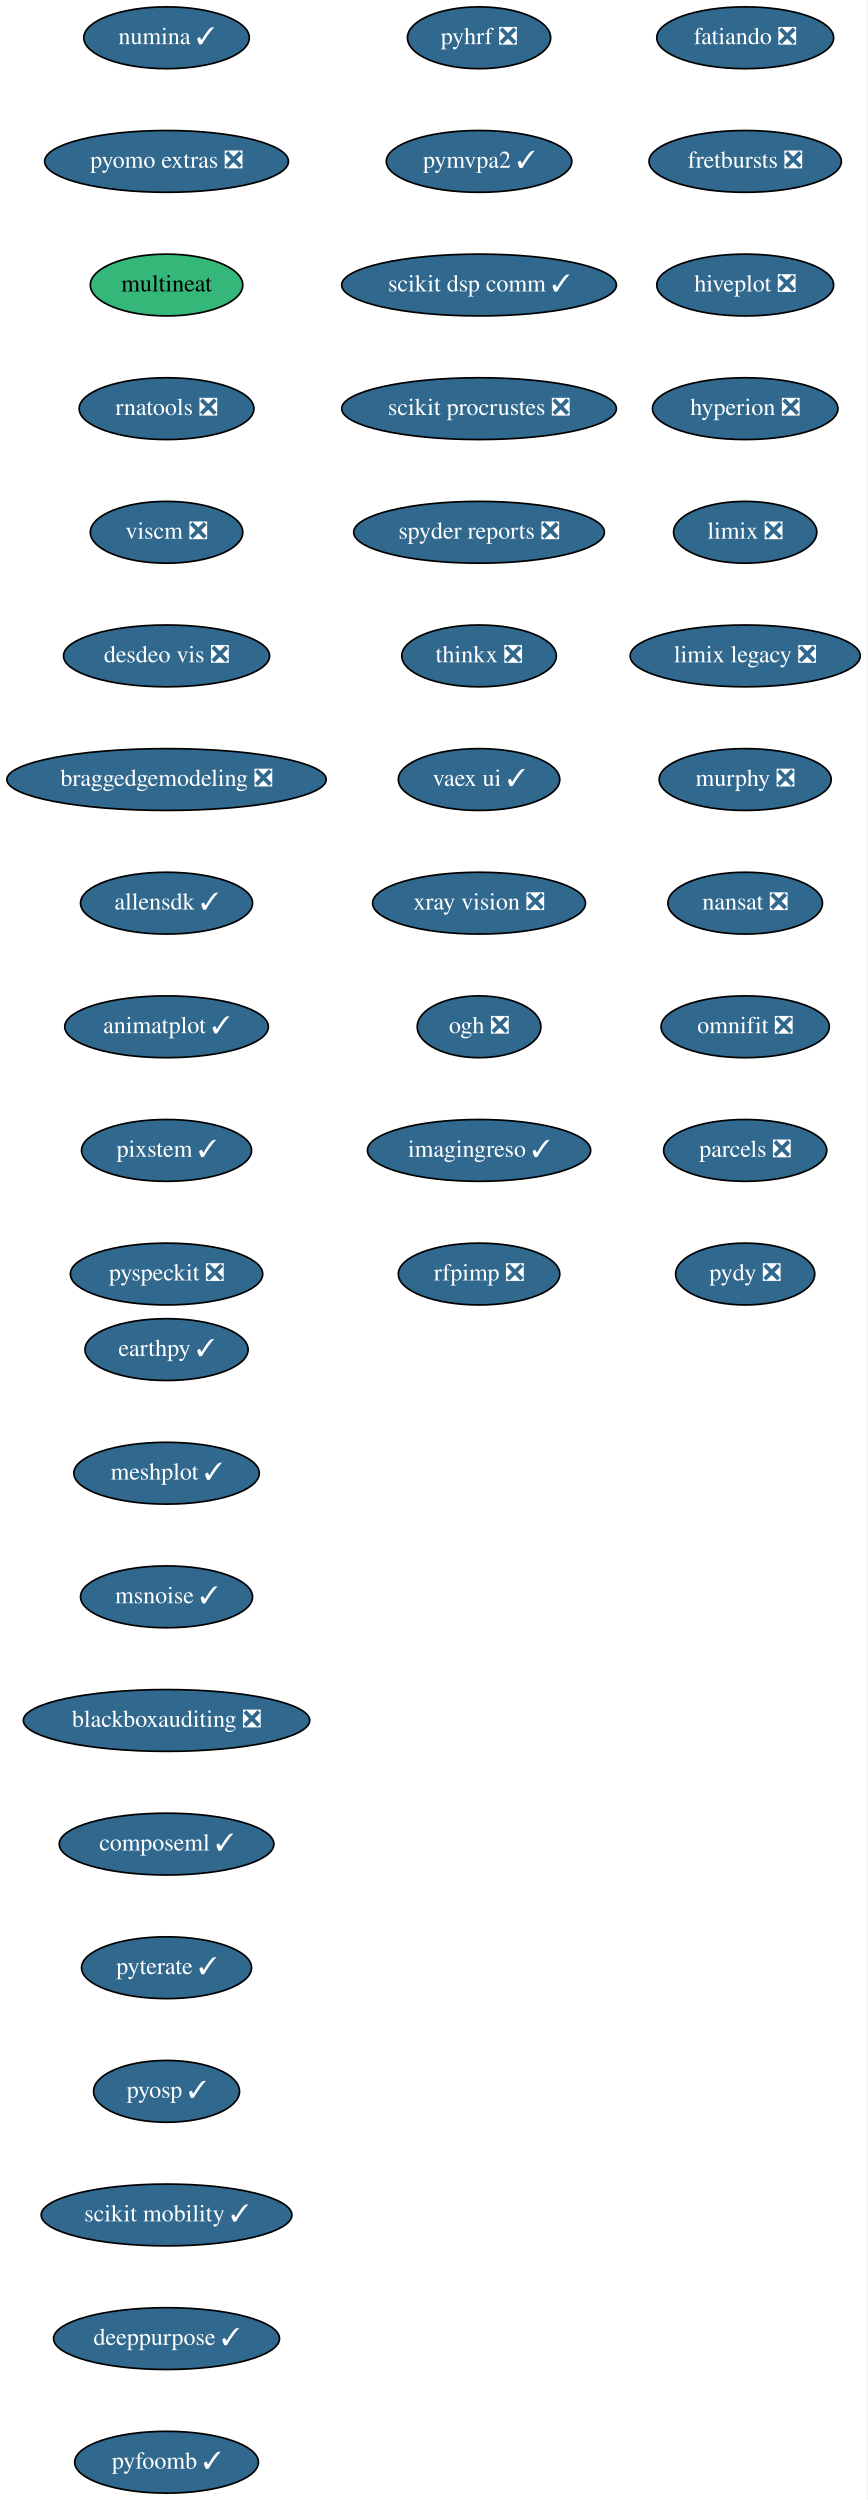
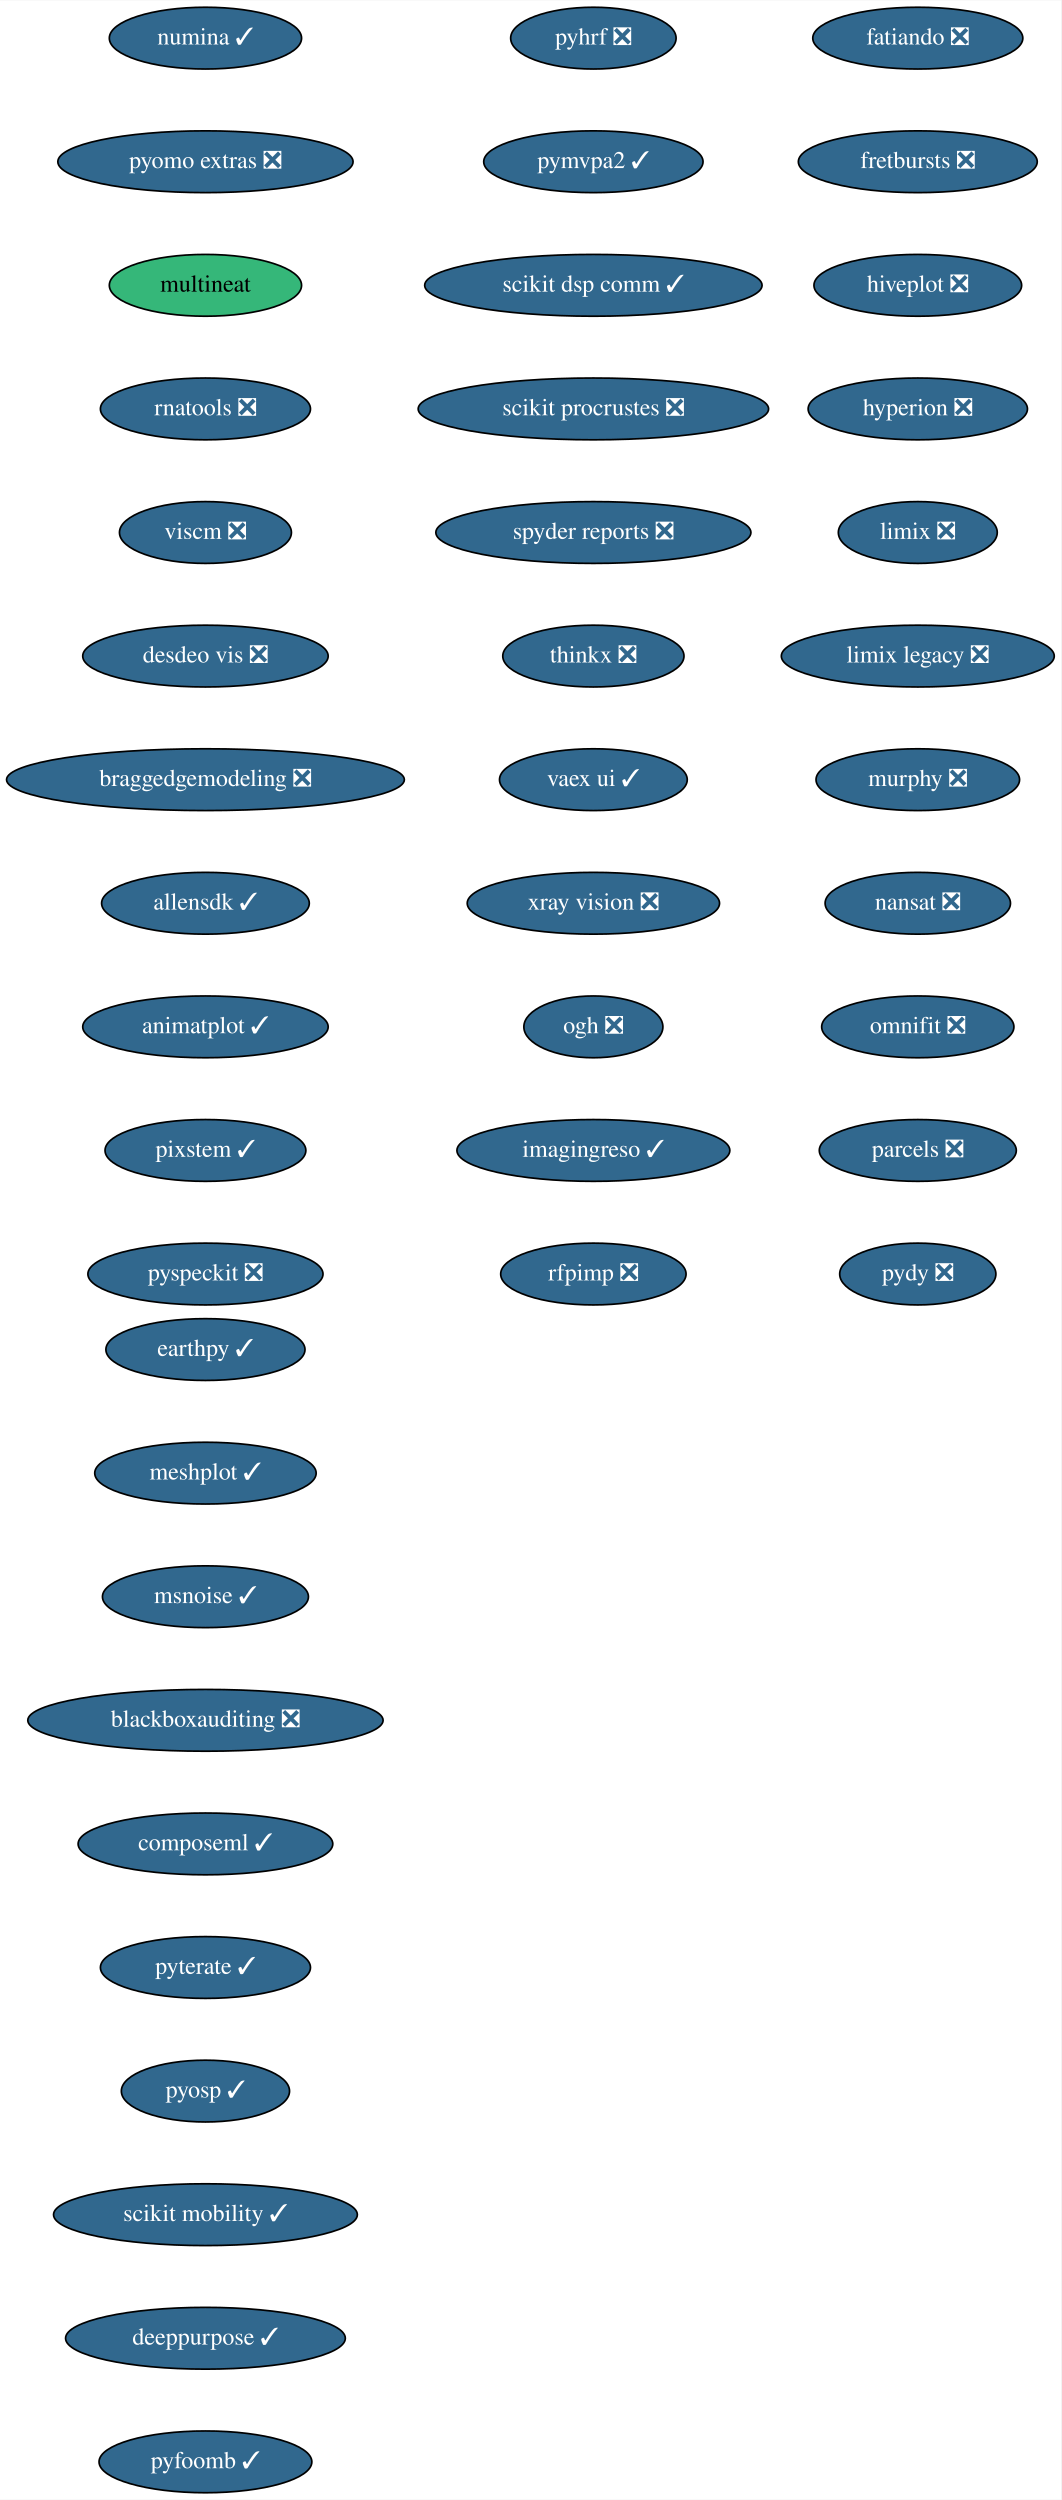
- <svg xmlns="http://www.w3.org/2000/svg" xmlns:xlink="http://www.w3.org/1999/xlink" width="505pt" height="1456pt" viewBox="0.00 0.00 505.00 1456.00">
+ <svg xmlns="http://www.w3.org/2000/svg" xmlns:xlink="http://www.w3.org/1999/xlink" width="618pt" height="1456pt" viewBox="0.00 0.00 618.19 1456.00">
  <g id="graph0" class="graph" transform="scale(1 1) rotate(0) translate(4 1452)">
-     <polygon fill="white" stroke="transparent" points="-4,4 -4,-1452 501,-1452 501,4 -4,4" />
+     <polygon fill="white" stroke="transparent" points="-4,4 -4,-1452 614.19,-1452 614.19,4 -4,4" />
    <g id="node1" class="node">
      <g id="a_node1">
        <a xlink:href="https://github.com/conda-forge/fatiando-feedstock/pull/13" xlink:title="fatiando ❎">
-           <ellipse fill="#31688e" stroke="black" cx="430" cy="-1430" rx="51.5" ry="18" />
-           <text text-anchor="middle" x="430" y="-1426.3" font-family="Times,serif" font-size="14.00" fill="white">fatiando ❎</text>
+           <ellipse fill="#31688e" stroke="black" cx="530.69" cy="-1430" rx="61.19" ry="18" />
+           <text text-anchor="middle" x="530.69" y="-1426.3" font-family="Times,serif" font-size="14.00" fill="white">fatiando ❎</text>
        </a>
      </g>
    </g>
    <g id="node2" class="node">
      <g id="a_node2">
        <a xlink:href="https://github.com/conda-forge/fretbursts-feedstock/pull/19" xlink:title="fretbursts ❎">
-           <ellipse fill="#31688e" stroke="black" cx="430" cy="-1358" rx="56" ry="18" />
-           <text text-anchor="middle" x="430" y="-1354.3" font-family="Times,serif" font-size="14.00" fill="white">fretbursts ❎</text>
+           <ellipse fill="#31688e" stroke="black" cx="530.69" cy="-1358" rx="69.59" ry="18" />
+           <text text-anchor="middle" x="530.69" y="-1354.3" font-family="Times,serif" font-size="14.00" fill="white">fretbursts ❎</text>
        </a>
      </g>
    </g>
    <g id="node3" class="node">
      <g id="a_node3">
        <a xlink:href="https://github.com/conda-forge/hiveplot-feedstock/pull/5" xlink:title="hiveplot ❎">
-           <ellipse fill="#31688e" stroke="black" cx="430" cy="-1286" rx="51.5" ry="18" />
-           <text text-anchor="middle" x="430" y="-1282.3" font-family="Times,serif" font-size="14.00" fill="white">hiveplot ❎</text>
+           <ellipse fill="#31688e" stroke="black" cx="530.69" cy="-1286" rx="60.5" ry="18" />
+           <text text-anchor="middle" x="530.69" y="-1282.3" font-family="Times,serif" font-size="14.00" fill="white">hiveplot ❎</text>
        </a>
      </g>
    </g>
    <g id="node4" class="node">
      <g id="a_node4">
        <a xlink:href="https://github.com/conda-forge/hyperion-feedstock/pull/14" xlink:title="hyperion ❎">
-           <ellipse fill="#31688e" stroke="black" cx="430" cy="-1214" rx="54" ry="18" />
-           <text text-anchor="middle" x="430" y="-1210.3" font-family="Times,serif" font-size="14.00" fill="white">hyperion ❎</text>
+           <ellipse fill="#31688e" stroke="black" cx="530.69" cy="-1214" rx="63.89" ry="18" />
+           <text text-anchor="middle" x="530.69" y="-1210.3" font-family="Times,serif" font-size="14.00" fill="white">hyperion ❎</text>
        </a>
      </g>
    </g>
    <g id="node5" class="node">
      <g id="a_node5">
        <a xlink:href="https://github.com/conda-forge/limix-feedstock/pull/23" xlink:title="limix ❎">
-           <ellipse fill="#31688e" stroke="black" cx="430" cy="-1142" rx="41.69" ry="18" />
-           <text text-anchor="middle" x="430" y="-1138.3" font-family="Times,serif" font-size="14.00" fill="white">limix ❎</text>
+           <ellipse fill="#31688e" stroke="black" cx="530.69" cy="-1142" rx="46.29" ry="18" />
+           <text text-anchor="middle" x="530.69" y="-1138.3" font-family="Times,serif" font-size="14.00" fill="white">limix ❎</text>
        </a>
      </g>
    </g>
    <g id="node6" class="node">
      <g id="a_node6">
        <a xlink:href="https://github.com/conda-forge/limix-legacy-feedstock/pull/9" xlink:title="limix legacy ❎">
-           <ellipse fill="#31688e" stroke="black" cx="430" cy="-1070" rx="67" ry="18" />
-           <text text-anchor="middle" x="430" y="-1066.3" font-family="Times,serif" font-size="14.00" fill="white">limix legacy ❎</text>
+           <ellipse fill="#31688e" stroke="black" cx="530.69" cy="-1070" rx="79.5" ry="18" />
+           <text text-anchor="middle" x="530.69" y="-1066.3" font-family="Times,serif" font-size="14.00" fill="white">limix legacy ❎</text>
        </a>
      </g>
    </g>
    <g id="node7" class="node">
      <g id="a_node7">
        <a xlink:href="https://github.com/conda-forge/murphy-feedstock/pull/3" xlink:title="murphy ❎">
-           <ellipse fill="#31688e" stroke="black" cx="430" cy="-998" rx="50.09" ry="18" />
-           <text text-anchor="middle" x="430" y="-994.3" font-family="Times,serif" font-size="14.00" fill="white">murphy ❎</text>
+           <ellipse fill="#31688e" stroke="black" cx="530.69" cy="-998" rx="59.29" ry="18" />
+           <text text-anchor="middle" x="530.69" y="-994.3" font-family="Times,serif" font-size="14.00" fill="white">murphy ❎</text>
        </a>
      </g>
    </g>
    <g id="node8" class="node">
      <g id="a_node8">
        <a xlink:href="https://github.com/conda-forge/nansat-feedstock/pull/29" xlink:title="nansat ❎">
-           <ellipse fill="#31688e" stroke="black" cx="430" cy="-926" rx="45" ry="18" />
-           <text text-anchor="middle" x="430" y="-922.3" font-family="Times,serif" font-size="14.00" fill="white">nansat ❎</text>
+           <ellipse fill="#31688e" stroke="black" cx="530.69" cy="-926" rx="54" ry="18" />
+           <text text-anchor="middle" x="530.69" y="-922.3" font-family="Times,serif" font-size="14.00" fill="white">nansat ❎</text>
        </a>
      </g>
    </g>
    <g id="node9" class="node">
      <g id="a_node9">
        <a xlink:href="https://github.com/conda-forge/omnifit-feedstock/pull/4" xlink:title="omnifit ❎">
-           <ellipse fill="#31688e" stroke="black" cx="430" cy="-854" rx="48.99" ry="18" />
-           <text text-anchor="middle" x="430" y="-850.3" font-family="Times,serif" font-size="14.00" fill="white">omnifit ❎</text>
+           <ellipse fill="#31688e" stroke="black" cx="530.69" cy="-854" rx="56" ry="18" />
+           <text text-anchor="middle" x="530.69" y="-850.3" font-family="Times,serif" font-size="14.00" fill="white">omnifit ❎</text>
        </a>
      </g>
    </g>
    <g id="node10" class="node">
      <g id="a_node10">
        <a xlink:href="https://github.com/conda-forge/parcels-feedstock/pull/63" xlink:title="parcels ❎">
-           <ellipse fill="#31688e" stroke="black" cx="430" cy="-782" rx="47.5" ry="18" />
-           <text text-anchor="middle" x="430" y="-778.3" font-family="Times,serif" font-size="14.00" fill="white">parcels ❎</text>
+           <ellipse fill="#31688e" stroke="black" cx="530.69" cy="-782" rx="57.39" ry="18" />
+           <text text-anchor="middle" x="530.69" y="-778.3" font-family="Times,serif" font-size="14.00" fill="white">parcels ❎</text>
        </a>
      </g>
    </g>
    <g id="node11" class="node">
      <g id="a_node11">
        <a xlink:href="https://github.com/conda-forge/pydy-feedstock/pull/14" xlink:title="pydy ❎">
-           <ellipse fill="#31688e" stroke="black" cx="430" cy="-710" rx="40.5" ry="18" />
-           <text text-anchor="middle" x="430" y="-706.3" font-family="Times,serif" font-size="14.00" fill="white">pydy ❎</text>
+           <ellipse fill="#31688e" stroke="black" cx="530.69" cy="-710" rx="45.5" ry="18" />
+           <text text-anchor="middle" x="530.69" y="-706.3" font-family="Times,serif" font-size="14.00" fill="white">pydy ❎</text>
        </a>
      </g>
    </g>
    <g id="node12" class="node">
      <g id="a_node12">
        <a xlink:href="https://github.com/conda-forge/pyhrf-feedstock/pull/6" xlink:title="pyhrf ❎">
-           <ellipse fill="#31688e" stroke="black" cx="275" cy="-1430" rx="41.69" ry="18" />
-           <text text-anchor="middle" x="275" y="-1426.3" font-family="Times,serif" font-size="14.00" fill="white">pyhrf ❎</text>
+           <ellipse fill="#31688e" stroke="black" cx="341.69" cy="-1430" rx="48.19" ry="18" />
+           <text text-anchor="middle" x="341.69" y="-1426.3" font-family="Times,serif" font-size="14.00" fill="white">pyhrf ❎</text>
        </a>
      </g>
    </g>
    <g id="node13" class="node">
      <g id="a_node13">
        <a xlink:href="https://github.com/conda-forge/pymvpa2-feedstock/pull/13" xlink:title="pymvpa2 ✓">
-           <ellipse fill="#31688e" stroke="black" cx="275" cy="-1358" rx="54" ry="18" />
-           <text text-anchor="middle" x="275" y="-1354.3" font-family="Times,serif" font-size="14.00" fill="white">pymvpa2 ✓</text>
+           <ellipse fill="#31688e" stroke="black" cx="341.69" cy="-1358" rx="63.89" ry="18" />
+           <text text-anchor="middle" x="341.69" y="-1354.3" font-family="Times,serif" font-size="14.00" fill="white">pymvpa2 ✓</text>
        </a>
      </g>
    </g>
    <g id="node14" class="node">
      <g id="a_node14">
        <a xlink:href="https://github.com/conda-forge/scikit-dsp-comm-feedstock/pull/6" xlink:title="scikit dsp comm ✓">
-           <ellipse fill="#31688e" stroke="black" cx="275" cy="-1286" rx="80" ry="18" />
-           <text text-anchor="middle" x="275" y="-1282.3" font-family="Times,serif" font-size="14.00" fill="white">scikit dsp comm ✓</text>
+           <ellipse fill="#31688e" stroke="black" cx="341.69" cy="-1286" rx="98.28" ry="18" />
+           <text text-anchor="middle" x="341.69" y="-1282.3" font-family="Times,serif" font-size="14.00" fill="white">scikit dsp comm ✓</text>
        </a>
      </g>
    </g>
    <g id="node15" class="node">
      <g id="a_node15">
        <a xlink:href="https://github.com/conda-forge/scikit-procrustes-feedstock/pull/5" xlink:title="scikit procrustes ❎">
-           <ellipse fill="#31688e" stroke="black" cx="275" cy="-1214" rx="80" ry="18" />
-           <text text-anchor="middle" x="275" y="-1210.3" font-family="Times,serif" font-size="14.00" fill="white">scikit procrustes ❎</text>
+           <ellipse fill="#31688e" stroke="black" cx="341.69" cy="-1214" rx="102.08" ry="18" />
+           <text text-anchor="middle" x="341.69" y="-1210.3" font-family="Times,serif" font-size="14.00" fill="white">scikit procrustes ❎</text>
        </a>
      </g>
    </g>
    <g id="node16" class="node">
      <g id="a_node16">
        <a xlink:href="https://github.com/conda-forge/spyder-reports-feedstock/pull/5" xlink:title="spyder reports ❎">
-           <ellipse fill="#31688e" stroke="black" cx="275" cy="-1142" rx="73" ry="18" />
-           <text text-anchor="middle" x="275" y="-1138.3" font-family="Times,serif" font-size="14.00" fill="white">spyder reports ❎</text>
+           <ellipse fill="#31688e" stroke="black" cx="341.69" cy="-1142" rx="91.78" ry="18" />
+           <text text-anchor="middle" x="341.69" y="-1138.3" font-family="Times,serif" font-size="14.00" fill="white">spyder reports ❎</text>
        </a>
      </g>
    </g>
    <g id="node17" class="node">
      <g id="a_node17">
        <a xlink:href="https://github.com/conda-forge/thinkx-feedstock/pull/5" xlink:title="thinkx ❎">
-           <ellipse fill="#31688e" stroke="black" cx="275" cy="-1070" rx="45" ry="18" />
-           <text text-anchor="middle" x="275" y="-1066.3" font-family="Times,serif" font-size="14.00" fill="white">thinkx ❎</text>
+           <ellipse fill="#31688e" stroke="black" cx="341.69" cy="-1070" rx="52.79" ry="18" />
+           <text text-anchor="middle" x="341.69" y="-1066.3" font-family="Times,serif" font-size="14.00" fill="white">thinkx ❎</text>
        </a>
      </g>
    </g>
    <g id="node18" class="node">
      <g id="a_node18">
        <a xlink:href="https://github.com/conda-forge/vaex-ui-feedstock/pull/12" xlink:title="vaex ui ✓">
-           <ellipse fill="#31688e" stroke="black" cx="275" cy="-998" rx="47" ry="18" />
-           <text text-anchor="middle" x="275" y="-994.3" font-family="Times,serif" font-size="14.00" fill="white">vaex ui ✓</text>
+           <ellipse fill="#31688e" stroke="black" cx="341.69" cy="-998" rx="54.69" ry="18" />
+           <text text-anchor="middle" x="341.69" y="-994.3" font-family="Times,serif" font-size="14.00" fill="white">vaex ui ✓</text>
        </a>
      </g>
    </g>
    <g id="node19" class="node">
      <g id="a_node19">
        <a xlink:href="https://github.com/conda-forge/xray-vision-feedstock/pull/12" xlink:title="xray vision ❎">
-           <ellipse fill="#31688e" stroke="black" cx="275" cy="-926" rx="61.99" ry="18" />
-           <text text-anchor="middle" x="275" y="-922.3" font-family="Times,serif" font-size="14.00" fill="white">xray vision ❎</text>
+           <ellipse fill="#31688e" stroke="black" cx="341.69" cy="-926" rx="73.5" ry="18" />
+           <text text-anchor="middle" x="341.69" y="-922.3" font-family="Times,serif" font-size="14.00" fill="white">xray vision ❎</text>
        </a>
      </g>
    </g>
    <g id="node20" class="node">
      <g id="a_node20">
        <a xlink:href="https://github.com/conda-forge/ogh-feedstock/pull/9" xlink:title="ogh ❎">
-           <ellipse fill="#31688e" stroke="black" cx="275" cy="-854" rx="36" ry="18" />
-           <text text-anchor="middle" x="275" y="-850.3" font-family="Times,serif" font-size="14.00" fill="white">ogh ❎</text>
+           <ellipse fill="#31688e" stroke="black" cx="341.69" cy="-854" rx="40.5" ry="18" />
+           <text text-anchor="middle" x="341.69" y="-850.3" font-family="Times,serif" font-size="14.00" fill="white">ogh ❎</text>
        </a>
      </g>
    </g>
    <g id="node21" class="node">
      <g id="a_node21">
        <a xlink:href="https://github.com/conda-forge/imagingreso-feedstock/pull/21" xlink:title="imagingreso ✓">
-           <ellipse fill="#31688e" stroke="black" cx="275" cy="-782" rx="65" ry="18" />
-           <text text-anchor="middle" x="275" y="-778.3" font-family="Times,serif" font-size="14.00" fill="white">imagingreso ✓</text>
+           <ellipse fill="#31688e" stroke="black" cx="341.69" cy="-782" rx="79.5" ry="18" />
+           <text text-anchor="middle" x="341.69" y="-778.3" font-family="Times,serif" font-size="14.00" fill="white">imagingreso ✓</text>
        </a>
      </g>
    </g>
    <g id="node22" class="node">
      <g id="a_node22">
        <a xlink:href="https://github.com/conda-forge/rfpimp-feedstock/pull/9" xlink:title="rfpimp ❎">
-           <ellipse fill="#31688e" stroke="black" cx="275" cy="-710" rx="47" ry="18" />
-           <text text-anchor="middle" x="275" y="-706.3" font-family="Times,serif" font-size="14.00" fill="white">rfpimp ❎</text>
+           <ellipse fill="#31688e" stroke="black" cx="341.69" cy="-710" rx="54" ry="18" />
+           <text text-anchor="middle" x="341.69" y="-706.3" font-family="Times,serif" font-size="14.00" fill="white">rfpimp ❎</text>
        </a>
      </g>
    </g>
    <g id="node23" class="node">
      <g id="a_node23">
        <a xlink:href="https://github.com/conda-forge/numina-feedstock/pull/28" xlink:title="numina ✓">
-           <ellipse fill="#31688e" stroke="black" cx="93" cy="-1430" rx="48.19" ry="18" />
-           <text text-anchor="middle" x="93" y="-1426.3" font-family="Times,serif" font-size="14.00" fill="white">numina ✓</text>
+           <ellipse fill="#31688e" stroke="black" cx="115.69" cy="-1430" rx="56" ry="18" />
+           <text text-anchor="middle" x="115.69" y="-1426.3" font-family="Times,serif" font-size="14.00" fill="white">numina ✓</text>
        </a>
      </g>
    </g>
    <g id="node24" class="node">
      <g id="a_node24">
        <a xlink:href="https://github.com/conda-forge/pyomo.extras-feedstock/pull/25" xlink:title="pyomo extras ❎">
-           <ellipse fill="#31688e" stroke="black" cx="93" cy="-1358" rx="71" ry="18" />
-           <text text-anchor="middle" x="93" y="-1354.3" font-family="Times,serif" font-size="14.00" fill="white">pyomo extras ❎</text>
+           <ellipse fill="#31688e" stroke="black" cx="115.69" cy="-1358" rx="86" ry="18" />
+           <text text-anchor="middle" x="115.69" y="-1354.3" font-family="Times,serif" font-size="14.00" fill="white">pyomo extras ❎</text>
        </a>
      </g>
    </g>
    <g id="node25" class="node">
      <g id="a_node25">
        <a xlink:href="https://github.com/conda-forge/multineat-feedstock" xlink:title="multineat">
-           <ellipse fill="#35b779" stroke="black" cx="93" cy="-1286" rx="44.39" ry="18" />
-           <text text-anchor="middle" x="93" y="-1282.3" font-family="Times,serif" font-size="14.00">multineat</text>
+           <ellipse fill="#35b779" stroke="black" cx="115.69" cy="-1286" rx="56" ry="18" />
+           <text text-anchor="middle" x="115.69" y="-1282.3" font-family="Times,serif" font-size="14.00">multineat</text>
        </a>
      </g>
    </g>
    <g id="node26" class="node">
      <g id="a_node26">
        <a xlink:href="https://github.com/conda-forge/rnatools-feedstock/pull/3" xlink:title="rnatools ❎">
-           <ellipse fill="#31688e" stroke="black" cx="93" cy="-1214" rx="50.89" ry="18" />
-           <text text-anchor="middle" x="93" y="-1210.3" font-family="Times,serif" font-size="14.00" fill="white">rnatools ❎</text>
+           <ellipse fill="#31688e" stroke="black" cx="115.69" cy="-1214" rx="61.19" ry="18" />
+           <text text-anchor="middle" x="115.69" y="-1210.3" font-family="Times,serif" font-size="14.00" fill="white">rnatools ❎</text>
        </a>
      </g>
    </g>
    <g id="node27" class="node">
      <g id="a_node27">
        <a xlink:href="https://github.com/conda-forge/viscm-feedstock/pull/4" xlink:title="viscm ❎">
-           <ellipse fill="#31688e" stroke="black" cx="93" cy="-1142" rx="44.39" ry="18" />
-           <text text-anchor="middle" x="93" y="-1138.3" font-family="Times,serif" font-size="14.00" fill="white">viscm ❎</text>
+           <ellipse fill="#31688e" stroke="black" cx="115.69" cy="-1142" rx="50.09" ry="18" />
+           <text text-anchor="middle" x="115.69" y="-1138.3" font-family="Times,serif" font-size="14.00" fill="white">viscm ❎</text>
        </a>
      </g>
    </g>
    <g id="node28" class="node">
      <g id="a_node28">
        <a xlink:href="https://github.com/conda-forge/desdeo-vis-feedstock/pull/5" xlink:title="desdeo vis ❎">
-           <ellipse fill="#31688e" stroke="black" cx="93" cy="-1070" rx="60" ry="18" />
-           <text text-anchor="middle" x="93" y="-1066.3" font-family="Times,serif" font-size="14.00" fill="white">desdeo vis ❎</text>
+           <ellipse fill="#31688e" stroke="black" cx="115.69" cy="-1070" rx="71.5" ry="18" />
+           <text text-anchor="middle" x="115.69" y="-1066.3" font-family="Times,serif" font-size="14.00" fill="white">desdeo vis ❎</text>
        </a>
      </g>
    </g>
    <g id="node29" class="node">
      <g id="a_node29">
        <a xlink:href="https://github.com/conda-forge/braggedgemodeling-feedstock/pull/3" xlink:title="braggedgemodeling ❎">
-           <ellipse fill="#31688e" stroke="black" cx="93" cy="-998" rx="93" ry="18" />
-           <text text-anchor="middle" x="93" y="-994.3" font-family="Times,serif" font-size="14.00" fill="white">braggedgemodeling ❎</text>
+           <ellipse fill="#31688e" stroke="black" cx="115.69" cy="-998" rx="115.88" ry="18" />
+           <text text-anchor="middle" x="115.69" y="-994.3" font-family="Times,serif" font-size="14.00" fill="white">braggedgemodeling ❎</text>
        </a>
      </g>
    </g>
    <g id="node30" class="node">
      <g id="a_node30">
        <a xlink:href="https://github.com/conda-forge/allensdk-feedstock/pull/4" xlink:title="allensdk ✓">
-           <ellipse fill="#31688e" stroke="black" cx="93" cy="-926" rx="50.09" ry="18" />
-           <text text-anchor="middle" x="93" y="-922.3" font-family="Times,serif" font-size="14.00" fill="white">allensdk ✓</text>
+           <ellipse fill="#31688e" stroke="black" cx="115.69" cy="-926" rx="60.5" ry="18" />
+           <text text-anchor="middle" x="115.69" y="-922.3" font-family="Times,serif" font-size="14.00" fill="white">allensdk ✓</text>
        </a>
      </g>
    </g>
    <g id="node31" class="node">
      <g id="a_node31">
        <a xlink:href="https://github.com/conda-forge/animatplot-feedstock/pull/6" xlink:title="animatplot ✓">
-           <ellipse fill="#31688e" stroke="black" cx="93" cy="-854" rx="59.29" ry="18" />
-           <text text-anchor="middle" x="93" y="-850.3" font-family="Times,serif" font-size="14.00" fill="white">animatplot ✓</text>
+           <ellipse fill="#31688e" stroke="black" cx="115.69" cy="-854" rx="71.5" ry="18" />
+           <text text-anchor="middle" x="115.69" y="-850.3" font-family="Times,serif" font-size="14.00" fill="white">animatplot ✓</text>
        </a>
      </g>
    </g>
    <g id="node32" class="node">
      <g id="a_node32">
        <a xlink:href="https://github.com/conda-forge/pixstem-feedstock/pull/3" xlink:title="pixstem ✓">
-           <ellipse fill="#31688e" stroke="black" cx="93" cy="-782" rx="49.5" ry="18" />
-           <text text-anchor="middle" x="93" y="-778.3" font-family="Times,serif" font-size="14.00" fill="white">pixstem ✓</text>
+           <ellipse fill="#31688e" stroke="black" cx="115.69" cy="-782" rx="58.5" ry="18" />
+           <text text-anchor="middle" x="115.69" y="-778.3" font-family="Times,serif" font-size="14.00" fill="white">pixstem ✓</text>
        </a>
      </g>
    </g>
    <g id="node33" class="node">
      <g id="a_node33">
        <a xlink:href="https://github.com/conda-forge/pyspeckit-feedstock/pull/3" xlink:title="pyspeckit ❎">
-           <ellipse fill="#31688e" stroke="black" cx="93" cy="-710" rx="56" ry="18" />
-           <text text-anchor="middle" x="93" y="-706.3" font-family="Times,serif" font-size="14.00" fill="white">pyspeckit ❎</text>
+           <ellipse fill="#31688e" stroke="black" cx="115.69" cy="-710" rx="68.49" ry="18" />
+           <text text-anchor="middle" x="115.69" y="-706.3" font-family="Times,serif" font-size="14.00" fill="white">pyspeckit ❎</text>
        </a>
      </g>
    </g>
    <g id="node34" class="node">
      <g id="a_node34">
        <a xlink:href="https://github.com/conda-forge/earthpy-feedstock/pull/12" xlink:title="earthpy ✓">
-           <ellipse fill="#31688e" stroke="black" cx="93" cy="-666" rx="47.5" ry="18" />
-           <text text-anchor="middle" x="93" y="-662.3" font-family="Times,serif" font-size="14.00" fill="white">earthpy ✓</text>
+           <ellipse fill="#31688e" stroke="black" cx="115.69" cy="-666" rx="58" ry="18" />
+           <text text-anchor="middle" x="115.69" y="-662.3" font-family="Times,serif" font-size="14.00" fill="white">earthpy ✓</text>
        </a>
      </g>
    </g>
    <g id="node35" class="node">
      <g id="a_node35">
        <a xlink:href="https://github.com/conda-forge/meshplot-feedstock/pull/12" xlink:title="meshplot ✓">
-           <ellipse fill="#31688e" stroke="black" cx="93" cy="-594" rx="54" ry="18" />
-           <text text-anchor="middle" x="93" y="-590.3" font-family="Times,serif" font-size="14.00" fill="white">meshplot ✓</text>
+           <ellipse fill="#31688e" stroke="black" cx="115.69" cy="-594" rx="64.5" ry="18" />
+           <text text-anchor="middle" x="115.69" y="-590.3" font-family="Times,serif" font-size="14.00" fill="white">meshplot ✓</text>
        </a>
      </g>
    </g>
    <g id="node36" class="node">
      <g id="a_node36">
        <a xlink:href="https://github.com/conda-forge/msnoise-feedstock/pull/5" xlink:title="msnoise ✓">
-           <ellipse fill="#31688e" stroke="black" cx="93" cy="-522" rx="50.09" ry="18" />
-           <text text-anchor="middle" x="93" y="-518.3" font-family="Times,serif" font-size="14.00" fill="white">msnoise ✓</text>
+           <ellipse fill="#31688e" stroke="black" cx="115.69" cy="-522" rx="60" ry="18" />
+           <text text-anchor="middle" x="115.69" y="-518.3" font-family="Times,serif" font-size="14.00" fill="white">msnoise ✓</text>
        </a>
      </g>
    </g>
    <g id="node37" class="node">
      <g id="a_node37">
        <a xlink:href="https://github.com/conda-forge/blackboxauditing-feedstock/pull/2" xlink:title="blackboxauditing ❎">
-           <ellipse fill="#31688e" stroke="black" cx="93" cy="-450" rx="83.39" ry="18" />
-           <text text-anchor="middle" x="93" y="-446.3" font-family="Times,serif" font-size="14.00" fill="white">blackboxauditing ❎</text>
+           <ellipse fill="#31688e" stroke="black" cx="115.69" cy="-450" rx="103.5" ry="18" />
+           <text text-anchor="middle" x="115.69" y="-446.3" font-family="Times,serif" font-size="14.00" fill="white">blackboxauditing ❎</text>
        </a>
      </g>
    </g>
    <g id="node38" class="node">
      <g id="a_node38">
        <a xlink:href="https://github.com/conda-forge/composeml-feedstock/pull/1" xlink:title="composeml ✓">
-           <ellipse fill="#31688e" stroke="black" cx="93" cy="-378" rx="62.5" ry="18" />
-           <text text-anchor="middle" x="93" y="-374.3" font-family="Times,serif" font-size="14.00" fill="white">composeml ✓</text>
+           <ellipse fill="#31688e" stroke="black" cx="115.69" cy="-378" rx="74.19" ry="18" />
+           <text text-anchor="middle" x="115.69" y="-374.3" font-family="Times,serif" font-size="14.00" fill="white">composeml ✓</text>
        </a>
      </g>
    </g>
    <g id="node39" class="node">
      <g id="a_node39">
        <a xlink:href="https://github.com/conda-forge/pyterate-feedstock/pull/1" xlink:title="pyterate ✓">
-           <ellipse fill="#31688e" stroke="black" cx="93" cy="-306" rx="49.5" ry="18" />
-           <text text-anchor="middle" x="93" y="-302.3" font-family="Times,serif" font-size="14.00" fill="white">pyterate ✓</text>
+           <ellipse fill="#31688e" stroke="black" cx="115.69" cy="-306" rx="61.19" ry="18" />
+           <text text-anchor="middle" x="115.69" y="-302.3" font-family="Times,serif" font-size="14.00" fill="white">pyterate ✓</text>
        </a>
      </g>
    </g>
    <g id="node40" class="node">
      <g id="a_node40">
        <a xlink:href="https://github.com/conda-forge/pyosp-feedstock/pull/1" xlink:title="pyosp ✓">
-           <ellipse fill="#31688e" stroke="black" cx="93" cy="-234" rx="42.49" ry="18" />
-           <text text-anchor="middle" x="93" y="-230.3" font-family="Times,serif" font-size="14.00" fill="white">pyosp ✓</text>
+           <ellipse fill="#31688e" stroke="black" cx="115.69" cy="-234" rx="48.99" ry="18" />
+           <text text-anchor="middle" x="115.69" y="-230.3" font-family="Times,serif" font-size="14.00" fill="white">pyosp ✓</text>
        </a>
      </g>
    </g>
    <g id="node41" class="node">
      <g id="a_node41">
        <a xlink:href="https://github.com/conda-forge/scikit-mobility-feedstock/pull/1" xlink:title="scikit mobility ✓">
-           <ellipse fill="#31688e" stroke="black" cx="93" cy="-162" rx="73" ry="18" />
-           <text text-anchor="middle" x="93" y="-158.3" font-family="Times,serif" font-size="14.00" fill="white">scikit mobility ✓</text>
+           <ellipse fill="#31688e" stroke="black" cx="115.69" cy="-162" rx="88.5" ry="18" />
+           <text text-anchor="middle" x="115.69" y="-158.3" font-family="Times,serif" font-size="14.00" fill="white">scikit mobility ✓</text>
        </a>
      </g>
    </g>
    <g id="node42" class="node">
      <g id="a_node42">
        <a xlink:href="https://github.com/conda-forge/deeppurpose-feedstock/pull/2" xlink:title="deeppurpose ✓">
-           <ellipse fill="#31688e" stroke="black" cx="93" cy="-90" rx="65.79" ry="18" />
-           <text text-anchor="middle" x="93" y="-86.3" font-family="Times,serif" font-size="14.00" fill="white">deeppurpose ✓</text>
+           <ellipse fill="#31688e" stroke="black" cx="115.69" cy="-90" rx="81.49" ry="18" />
+           <text text-anchor="middle" x="115.69" y="-86.3" font-family="Times,serif" font-size="14.00" fill="white">deeppurpose ✓</text>
        </a>
      </g>
    </g>
    <g id="node43" class="node">
      <g id="a_node43">
        <a xlink:href="https://github.com/conda-forge/pyfoomb-feedstock/pull/1" xlink:title="pyfoomb ✓">
-           <ellipse fill="#31688e" stroke="black" cx="93" cy="-18" rx="53.5" ry="18" />
-           <text text-anchor="middle" x="93" y="-14.3" font-family="Times,serif" font-size="14.00" fill="white">pyfoomb ✓</text>
+           <ellipse fill="#31688e" stroke="black" cx="115.69" cy="-18" rx="61.99" ry="18" />
+           <text text-anchor="middle" x="115.69" y="-14.3" font-family="Times,serif" font-size="14.00" fill="white">pyfoomb ✓</text>
        </a>
      </g>
    </g>
  </g>
</svg>
